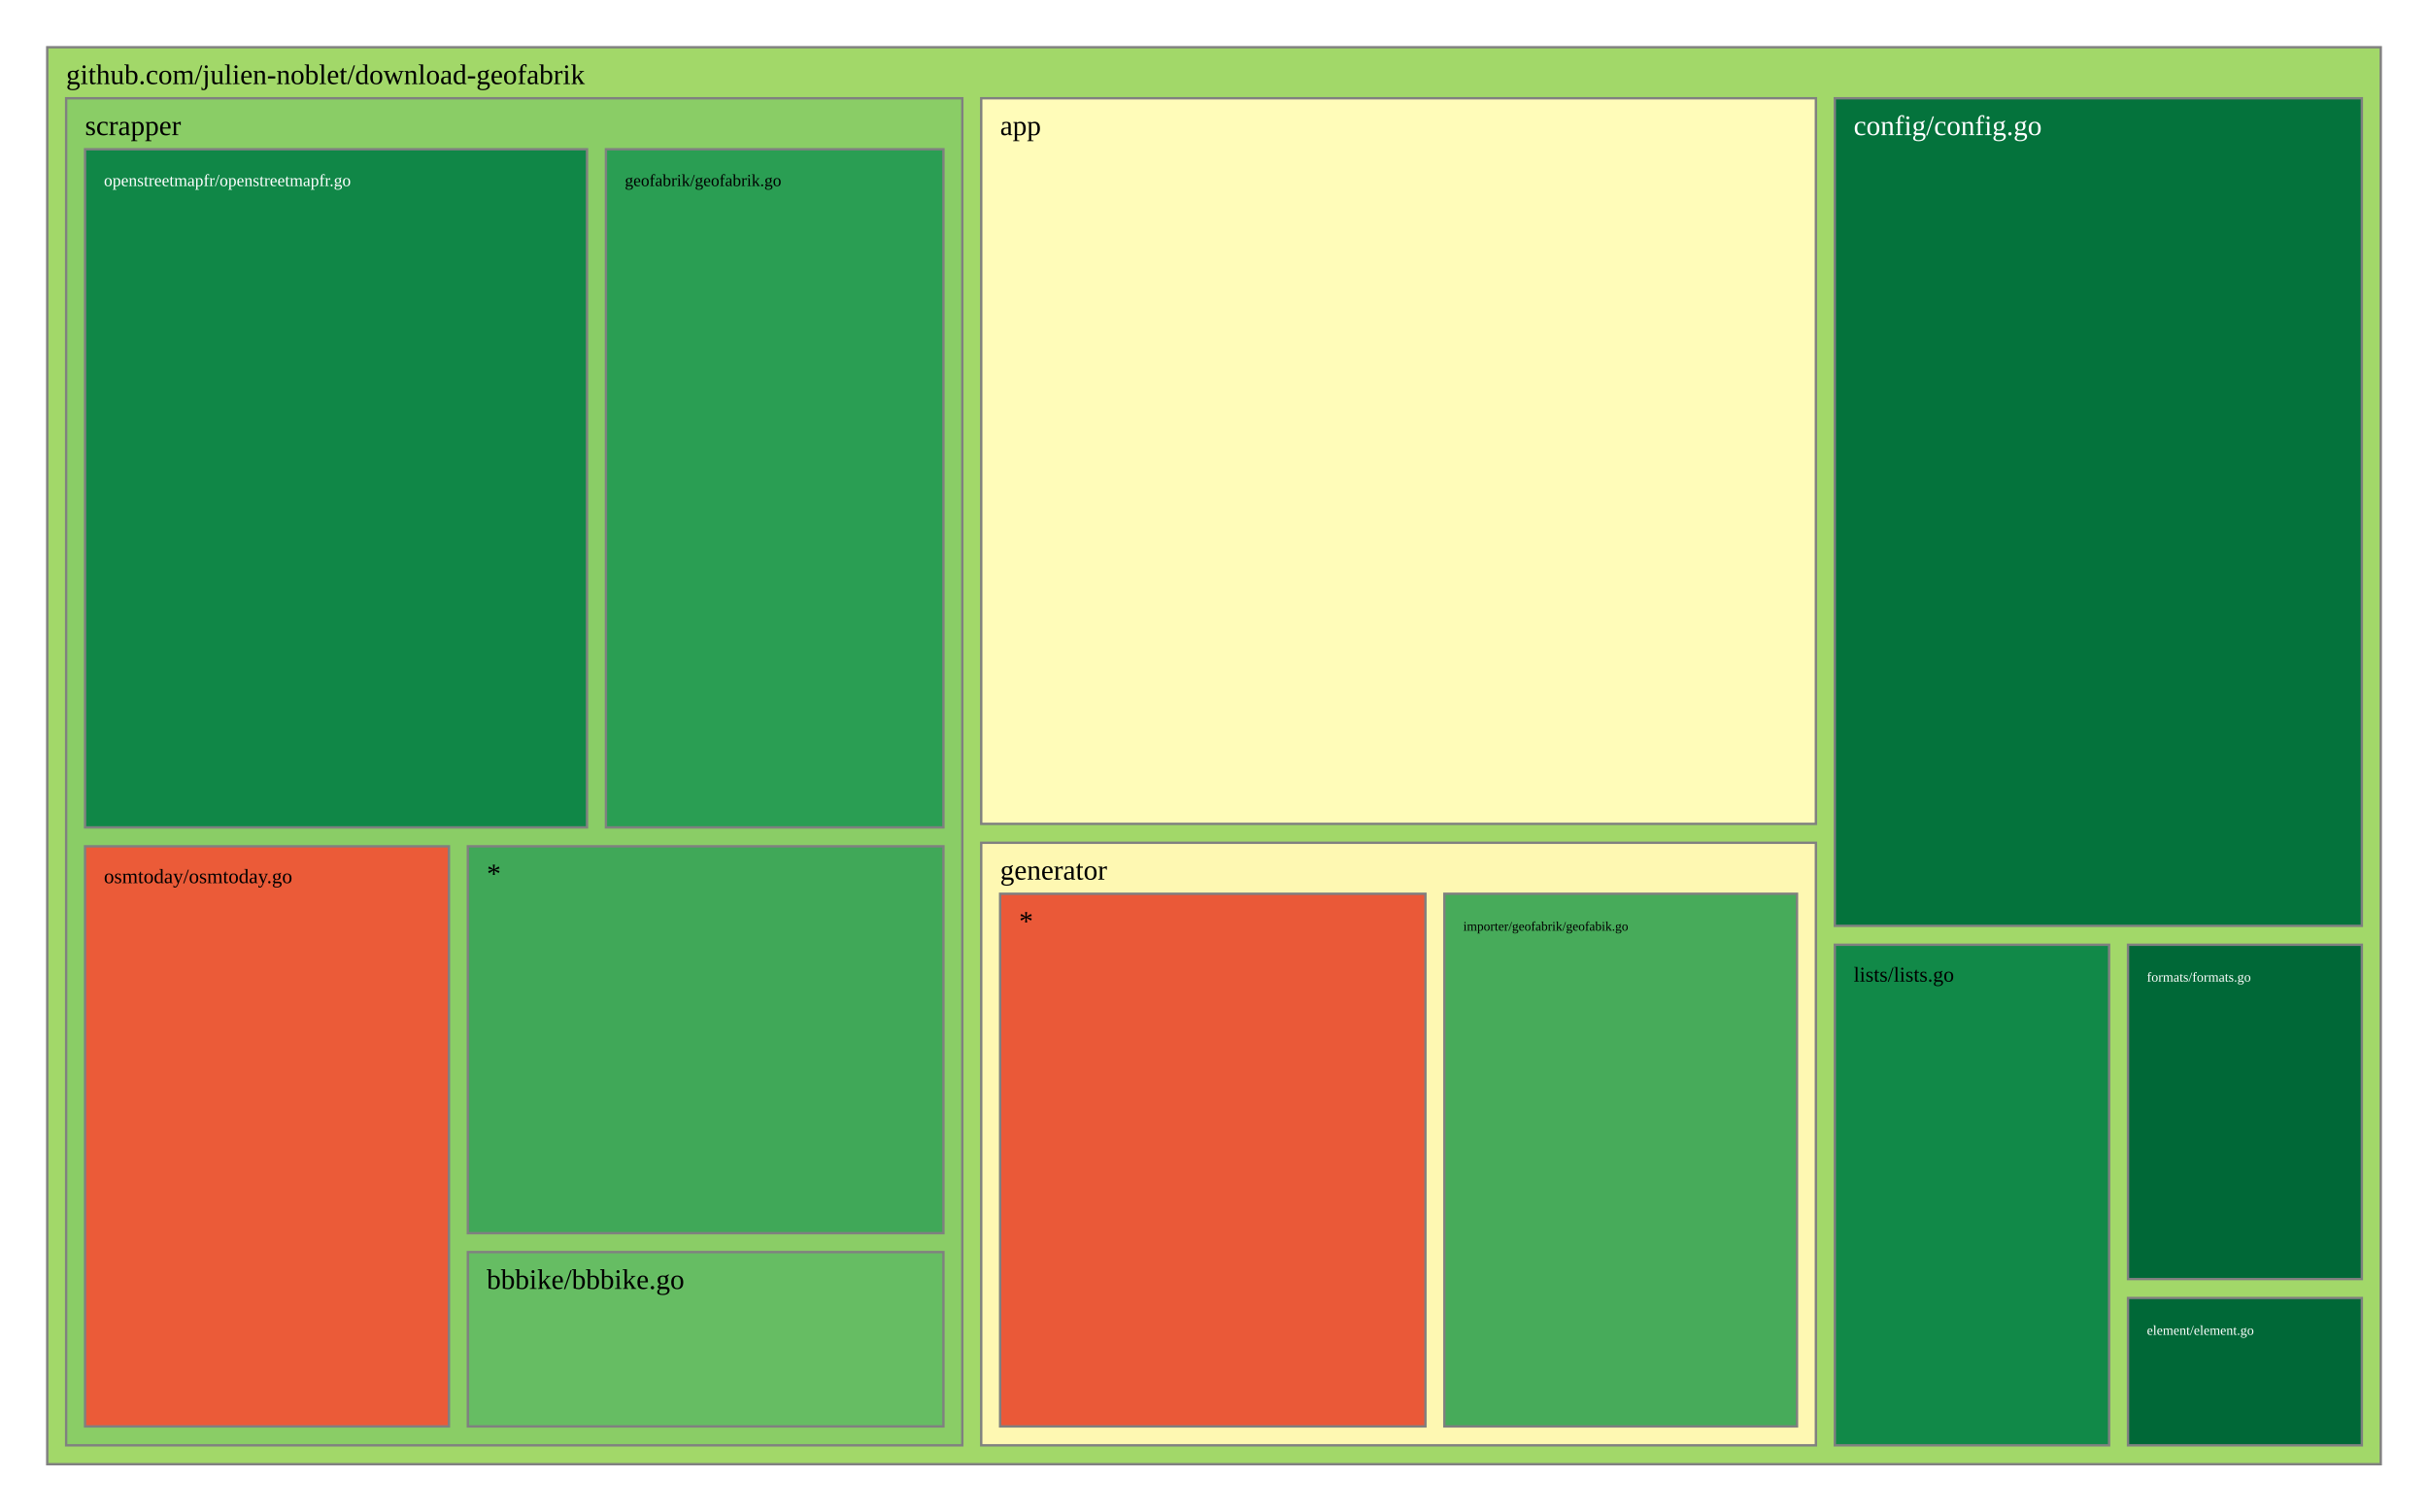
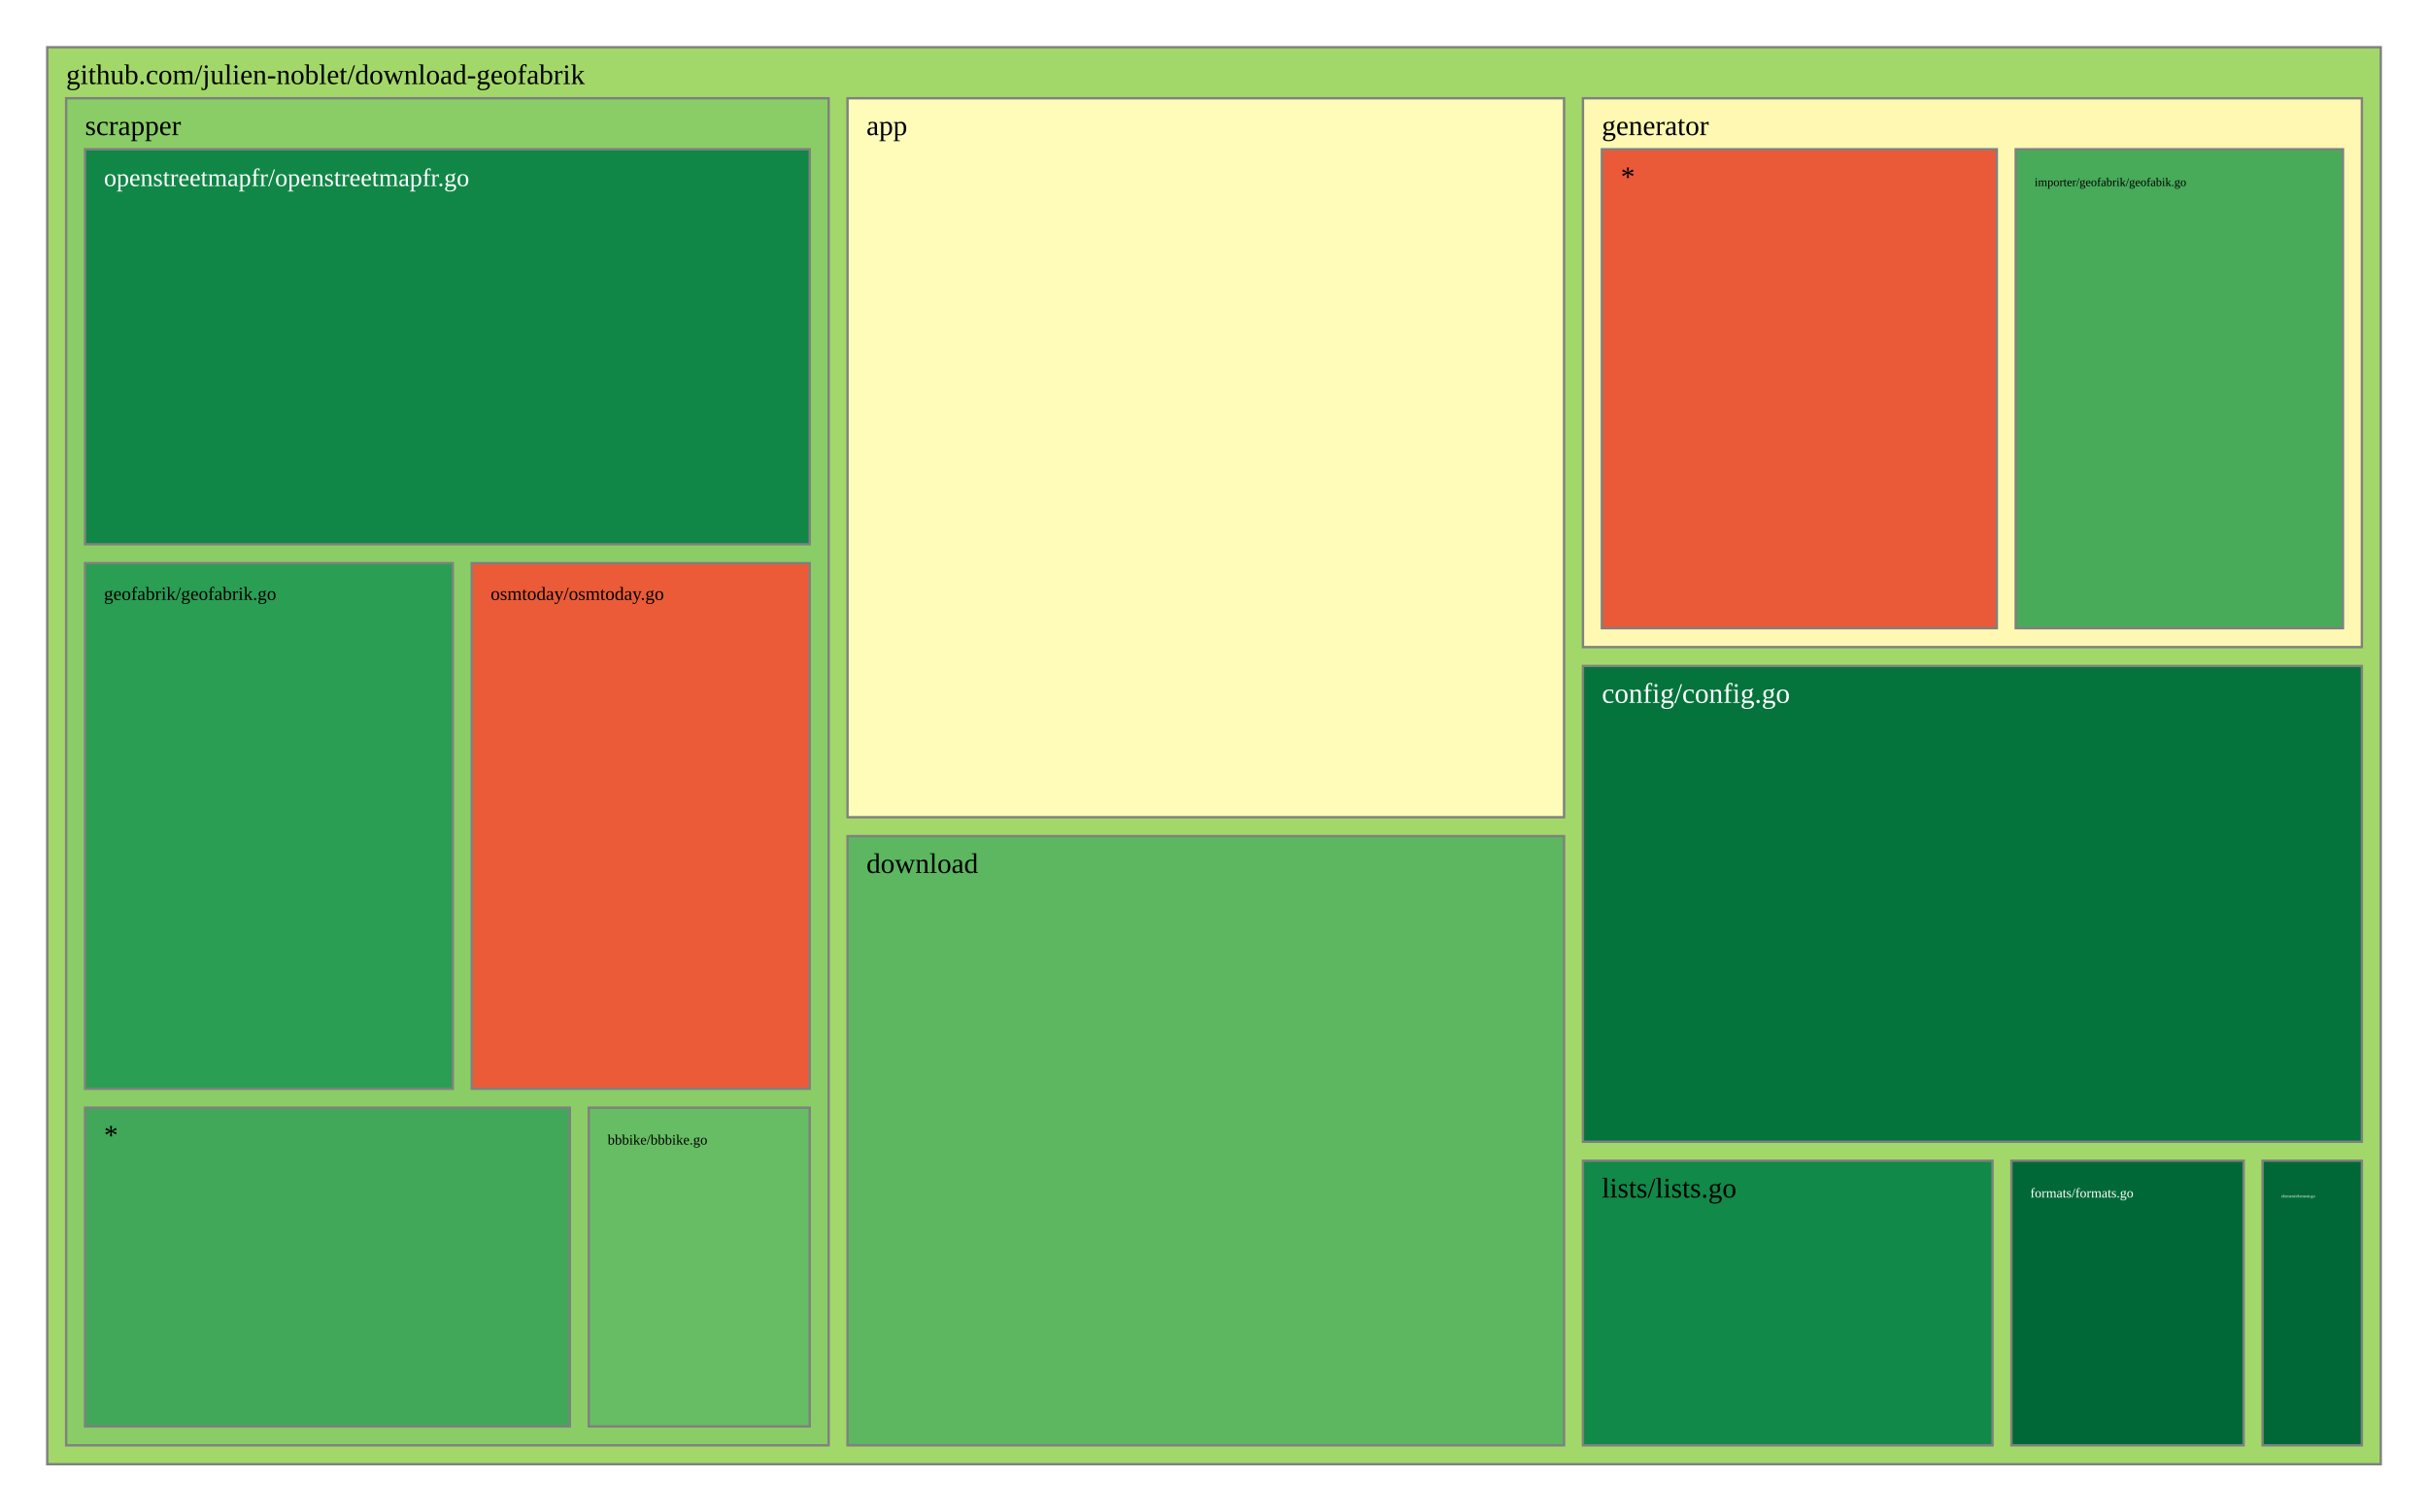
<svg xmlns="http://www.w3.org/2000/svg" viewBox="0 0 1028 640" style="background: white none repeat scroll 0% 0%;">
  <g>
    <rect x="20" y="20" width="988" height="600" style="fill: rgb(162, 216, 105);opacity:1;fill-opacity:1.00;stroke:rgb(128,128,128);stroke-width:1px;stroke-opacity:1.00;" />
    <text data-notex="1" text-anchor="start" transform="translate(28,35.6) scale(1)" style="font-family: Open Sans, verdana, arial, sans-serif !important; font-size: 12px; fill: rgb(0, 0, 0); fill-opacity: 1.00; white-space: pre;" data-math="N">github.com/julien-noblet/download-geofabrik</text>
  </g>
  <g>
-     <rect x="415.442" y="41.6" width="353.395" height="307.254" style="fill: rgb(255, 252, 185);opacity:1;fill-opacity:1.00;stroke:rgb(128,128,128);stroke-width:1px;stroke-opacity:1.00;" />
-     <text data-notex="1" text-anchor="start" transform="translate(423.4419,57.2) scale(1)" style="font-family: Open Sans, verdana, arial, sans-serif !important; font-size: 12px; fill: rgb(0, 0, 0); fill-opacity: 1.00; white-space: pre;" data-math="N">app</text>
+     <rect x="358.837" y="41.6" width="303.376" height="304.439" style="fill: rgb(255, 252, 185);opacity:1;fill-opacity:1.00;stroke:rgb(128,128,128);stroke-width:1px;stroke-opacity:1.00;" />
+     <text data-notex="1" text-anchor="start" transform="translate(366.8369,57.2) scale(1)" style="font-family: Open Sans, verdana, arial, sans-serif !important; font-size: 12px; fill: rgb(0, 0, 0); fill-opacity: 1.00; white-space: pre;" data-math="N">app</text>
  </g>
  <g>
-     <rect x="776.837" y="41.6" width="223.163" height="350.445" style="fill: rgb(4, 115, 60);opacity:1;fill-opacity:1.00;stroke:rgb(128,128,128);stroke-width:1px;stroke-opacity:1.00;" />
-     <text data-notex="1" text-anchor="start" transform="translate(784.8372,57.2) scale(1)" style="font-family: Open Sans, verdana, arial, sans-serif !important; font-size: 12px; fill: rgb(255, 255, 255); fill-opacity: 1.00; white-space: pre;" data-math="N">config/config.go</text>
+     <rect x="670.213" y="282.005" width="329.787" height="201.462" style="fill: rgb(4, 115, 60);opacity:1;fill-opacity:1.00;stroke:rgb(128,128,128);stroke-width:1px;stroke-opacity:1.00;" />
+     <text data-notex="1" text-anchor="start" transform="translate(678.2128,297.6049) scale(1)" style="font-family: Open Sans, verdana, arial, sans-serif !important; font-size: 12px; fill: rgb(255, 255, 255); fill-opacity: 1.00; white-space: pre;" data-math="N">config/config.go</text>
  </g>
  <g>
-     <rect x="900.98" y="549.614" width="99.02" height="62.386" style="fill: rgb(0, 104, 55);opacity:1;fill-opacity:1.00;stroke:rgb(128,128,128);stroke-width:1px;stroke-opacity:1.00;" />
-     <text data-notex="1" text-anchor="start" transform="translate(908.9802,565.2144) scale(0.480439)" style="font-family: Open Sans, verdana, arial, sans-serif !important; font-size: 12px; fill: rgb(255, 255, 255); fill-opacity: 1.00; white-space: pre;" data-math="N">element/element.go</text>
+     <rect x="358.837" y="354.039" width="303.376" height="257.961" style="fill: rgb(92, 183, 96);opacity:1;fill-opacity:1.00;stroke:rgb(128,128,128);stroke-width:1px;stroke-opacity:1.00;" />
+     <text data-notex="1" text-anchor="start" transform="translate(366.8369,369.6393) scale(1)" style="font-family: Open Sans, verdana, arial, sans-serif !important; font-size: 12px; fill: rgb(0, 0, 0); fill-opacity: 1.00; white-space: pre;" data-math="N">download</text>
  </g>
  <g>
-     <rect x="900.98" y="400.045" width="99.02" height="141.569" style="fill: rgb(0, 104, 55);opacity:1;fill-opacity:1.00;stroke:rgb(128,128,128);stroke-width:1px;stroke-opacity:1.00;" />
-     <text data-notex="1" text-anchor="start" transform="translate(908.9802,415.6451) scale(0.480439)" style="font-family: Open Sans, verdana, arial, sans-serif !important; font-size: 12px; fill: rgb(255, 255, 255); fill-opacity: 1.00; white-space: pre;" data-math="N">formats/formats.go</text>
+     <rect x="957.957" y="491.467" width="42.043" height="120.533" style="fill: rgb(0, 104, 55);opacity:1;fill-opacity:1.00;stroke:rgb(128,128,128);stroke-width:1px;stroke-opacity:1.00;" />
+     <text data-notex="1" text-anchor="start" transform="translate(965.9574,507.0667) scale(0.150709)" style="font-family: Open Sans, verdana, arial, sans-serif !important; font-size: 12px; fill: rgb(255, 255, 255); fill-opacity: 1.00; white-space: pre;" data-math="N">element/element.go</text>
  </g>
  <g>
-     <rect x="415.442" y="356.854" width="353.395" height="255.146" style="fill: rgb(254, 248, 178);opacity:1;fill-opacity:1.00;stroke:rgb(128,128,128);stroke-width:1px;stroke-opacity:1.00;" />
-     <text data-notex="1" text-anchor="start" transform="translate(423.4419,372.4541) scale(1)" style="font-family: Open Sans, verdana, arial, sans-serif !important; font-size: 12px; fill: rgb(0, 0, 0); fill-opacity: 1.00; white-space: pre;" data-math="N">generator</text>
+     <rect x="851.617" y="491.467" width="98.34" height="120.533" style="fill: rgb(0, 104, 55);opacity:1;fill-opacity:1.00;stroke:rgb(128,128,128);stroke-width:1px;stroke-opacity:1.00;" />
+     <text data-notex="1" text-anchor="start" transform="translate(859.617,507.0667) scale(0.476507)" style="font-family: Open Sans, verdana, arial, sans-serif !important; font-size: 12px; fill: rgb(255, 255, 255); fill-opacity: 1.00; white-space: pre;" data-math="N">formats/formats.go</text>
  </g>
  <g>
-     <rect x="776.837" y="400.045" width="116.143" height="211.955" style="fill: rgb(17, 137, 72);opacity:1;fill-opacity:1.00;stroke:rgb(128,128,128);stroke-width:1px;stroke-opacity:1.00;" />
-     <text data-notex="1" text-anchor="start" transform="translate(784.8372,415.6451) scale(0.745111)" style="font-family: Open Sans, verdana, arial, sans-serif !important; font-size: 12px; fill: rgb(0, 0, 0); fill-opacity: 1.00; white-space: pre;" data-math="N">lists/lists.go</text>
+     <rect x="670.213" y="41.6" width="329.787" height="232.405" style="fill: rgb(254, 248, 178);opacity:1;fill-opacity:1.00;stroke:rgb(128,128,128);stroke-width:1px;stroke-opacity:1.00;" />
+     <text data-notex="1" text-anchor="start" transform="translate(678.2128,57.2) scale(1)" style="font-family: Open Sans, verdana, arial, sans-serif !important; font-size: 12px; fill: rgb(0, 0, 0); fill-opacity: 1.00; white-space: pre;" data-math="N">generator</text>
  </g>
  <g>
-     <rect x="28" y="41.6" width="379.442" height="570.4" style="fill: rgb(138, 205, 102);opacity:1;fill-opacity:1.00;stroke:rgb(128,128,128);stroke-width:1px;stroke-opacity:1.00;" />
+     <rect x="670.213" y="491.467" width="173.404" height="120.533" style="fill: rgb(17, 137, 72);opacity:1;fill-opacity:1.00;stroke:rgb(128,128,128);stroke-width:1px;stroke-opacity:1.00;" />
+     <text data-notex="1" text-anchor="start" transform="translate(678.2128,507.0667) scale(1)" style="font-family: Open Sans, verdana, arial, sans-serif !important; font-size: 12px; fill: rgb(0, 0, 0); fill-opacity: 1.00; white-space: pre;" data-math="N">lists/lists.go</text>
+   </g>
+   <g>
+     <rect x="28" y="41.6" width="322.837" height="570.4" style="fill: rgb(138, 205, 102);opacity:1;fill-opacity:1.00;stroke:rgb(128,128,128);stroke-width:1px;stroke-opacity:1.00;" />
    <text data-notex="1" text-anchor="start" transform="translate(36,57.2) scale(1)" style="font-family: Open Sans, verdana, arial, sans-serif !important; font-size: 12px; fill: rgb(0, 0, 0); fill-opacity: 1.00; white-space: pre;" data-math="N">scrapper</text>
  </g>
  <g>
-     <rect x="611.528" y="378.454" width="149.309" height="225.546" style="fill: rgb(71, 171, 90);opacity:1;fill-opacity:1.00;stroke:rgb(128,128,128);stroke-width:1px;stroke-opacity:1.00;" />
-     <text data-notex="1" text-anchor="start" transform="translate(619.5284,394.0541) scale(0.462878)" style="font-family: Open Sans, verdana, arial, sans-serif !important; font-size: 12px; fill: rgb(0, 0, 0); fill-opacity: 1.00; white-space: pre;" data-math="N">importer/geofabrik/geofabik.go</text>
+     <rect x="853.443" y="63.2" width="138.557" height="202.805" style="fill: rgb(71, 171, 90);opacity:1;fill-opacity:1.00;stroke:rgb(128,128,128);stroke-width:1px;stroke-opacity:1.00;" />
+     <text data-notex="1" text-anchor="start" transform="translate(861.4434,78.8) scale(0.425544)" style="font-family: Open Sans, verdana, arial, sans-serif !important; font-size: 12px; fill: rgb(0, 0, 0); fill-opacity: 1.00; white-space: pre;" data-math="N">importer/geofabrik/geofabik.go</text>
  </g>
  <g>
-     <rect x="423.442" y="378.454" width="180.087" height="225.546" style="fill: rgb(234, 89, 56);opacity:1;fill-opacity:1.00;stroke:rgb(128,128,128);stroke-width:1px;stroke-opacity:1.00;" />
-     <text data-notex="1" text-anchor="start" transform="translate(431.4419,394.0541) scale(1)" style="font-family: Open Sans, verdana, arial, sans-serif !important; font-size: 12px; fill: rgb(0, 0, 0); fill-opacity: 1.00; white-space: pre;" data-math="N">*</text>
+     <rect x="678.213" y="63.2" width="167.231" height="202.805" style="fill: rgb(234, 89, 56);opacity:1;fill-opacity:1.00;stroke:rgb(128,128,128);stroke-width:1px;stroke-opacity:1.00;" />
+     <text data-notex="1" text-anchor="start" transform="translate(686.2128,78.8) scale(1)" style="font-family: Open Sans, verdana, arial, sans-serif !important; font-size: 12px; fill: rgb(0, 0, 0); fill-opacity: 1.00; white-space: pre;" data-math="N">*</text>
  </g>
  <g>
-     <rect x="198.084" y="530.178" width="201.358" height="73.822" style="fill: rgb(102, 189, 99);opacity:1;fill-opacity:1.00;stroke:rgb(128,128,128);stroke-width:1px;stroke-opacity:1.00;" />
-     <text data-notex="1" text-anchor="start" transform="translate(206.0837,545.7784) scale(1)" style="font-family: Open Sans, verdana, arial, sans-serif !important; font-size: 12px; fill: rgb(0, 0, 0); fill-opacity: 1.00; white-space: pre;" data-math="N">bbbike/bbbike.go</text>
+     <rect x="249.277" y="469.035" width="93.56" height="134.965" style="fill: rgb(102, 189, 99);opacity:1;fill-opacity:1.00;stroke:rgb(128,128,128);stroke-width:1px;stroke-opacity:1.00;" />
+     <text data-notex="1" text-anchor="start" transform="translate(257.2766,484.6353) scale(0.50495)" style="font-family: Open Sans, verdana, arial, sans-serif !important; font-size: 12px; fill: rgb(0, 0, 0); fill-opacity: 1.00; white-space: pre;" data-math="N">bbbike/bbbike.go</text>
  </g>
  <g>
-     <rect x="256.544" y="63.2" width="142.898" height="287.153" style="fill: rgb(42, 158, 83);opacity:1;fill-opacity:1.00;stroke:rgb(128,128,128);stroke-width:1px;stroke-opacity:1.00;" />
-     <text data-notex="1" text-anchor="start" transform="translate(264.5436,78.8) scale(0.600844)" style="font-family: Open Sans, verdana, arial, sans-serif !important; font-size: 12px; fill: rgb(0, 0, 0); fill-opacity: 1.00; white-space: pre;" data-math="N">geofabrik/geofabrik.go</text>
+     <rect x="36" y="238.447" width="155.715" height="222.588" style="fill: rgb(42, 158, 83);opacity:1;fill-opacity:1.00;stroke:rgb(128,128,128);stroke-width:1px;stroke-opacity:1.00;" />
+     <text data-notex="1" text-anchor="start" transform="translate(44,254.0471) scale(0.66153)" style="font-family: Open Sans, verdana, arial, sans-serif !important; font-size: 12px; fill: rgb(0, 0, 0); fill-opacity: 1.00; white-space: pre;" data-math="N">geofabrik/geofabrik.go</text>
  </g>
  <g>
-     <rect x="36" y="63.2" width="212.544" height="287.153" style="fill: rgb(16, 135, 71);opacity:1;fill-opacity:1.00;stroke:rgb(128,128,128);stroke-width:1px;stroke-opacity:1.00;" />
-     <text data-notex="1" text-anchor="start" transform="translate(44,78.8) scale(0.602156)" style="font-family: Open Sans, verdana, arial, sans-serif !important; font-size: 12px; fill: rgb(255, 255, 255); fill-opacity: 1.00; white-space: pre;" data-math="N">openstreetmapfr/openstreetmapfr.go</text>
+     <rect x="36" y="63.2" width="306.837" height="167.247" style="fill: rgb(16, 135, 71);opacity:1;fill-opacity:1.00;stroke:rgb(128,128,128);stroke-width:1px;stroke-opacity:1.00;" />
+     <text data-notex="1" text-anchor="start" transform="translate(44,78.8) scale(0.891044)" style="font-family: Open Sans, verdana, arial, sans-serif !important; font-size: 12px; fill: rgb(255, 255, 255); fill-opacity: 1.00; white-space: pre;" data-math="N">openstreetmapfr/openstreetmapfr.go</text>
  </g>
  <g>
-     <rect x="36" y="358.353" width="154.084" height="245.647" style="fill: rgb(235, 91, 56);opacity:1;fill-opacity:1.00;stroke:rgb(128,128,128);stroke-width:1px;stroke-opacity:1.00;" />
-     <text data-notex="1" text-anchor="start" transform="translate(44,373.9529) scale(0.719186)" style="font-family: Open Sans, verdana, arial, sans-serif !important; font-size: 12px; fill: rgb(0, 0, 0); fill-opacity: 1.00; white-space: pre;" data-math="N">osmtoday/osmtoday.go</text>
+     <rect x="199.715" y="238.447" width="143.122" height="222.588" style="fill: rgb(235, 91, 56);opacity:1;fill-opacity:1.00;stroke:rgb(128,128,128);stroke-width:1px;stroke-opacity:1.00;" />
+     <text data-notex="1" text-anchor="start" transform="translate(207.7152,254.0471) scale(0.662092)" style="font-family: Open Sans, verdana, arial, sans-serif !important; font-size: 12px; fill: rgb(0, 0, 0); fill-opacity: 1.00; white-space: pre;" data-math="N">osmtoday/osmtoday.go</text>
  </g>
  <g>
-     <rect x="198.084" y="358.353" width="201.358" height="163.825" style="fill: rgb(64, 168, 88);opacity:1;fill-opacity:1.00;stroke:rgb(128,128,128);stroke-width:1px;stroke-opacity:1.00;" />
-     <text data-notex="1" text-anchor="start" transform="translate(206.0837,373.9529) scale(1)" style="font-family: Open Sans, verdana, arial, sans-serif !important; font-size: 12px; fill: rgb(0, 0, 0); fill-opacity: 1.00; white-space: pre;" data-math="N">*</text>
+     <rect x="36" y="469.035" width="205.277" height="134.965" style="fill: rgb(64, 168, 88);opacity:1;fill-opacity:1.00;stroke:rgb(128,128,128);stroke-width:1px;stroke-opacity:1.00;" />
+     <text data-notex="1" text-anchor="start" transform="translate(44,484.6353) scale(1)" style="font-family: Open Sans, verdana, arial, sans-serif !important; font-size: 12px; fill: rgb(0, 0, 0); fill-opacity: 1.00; white-space: pre;" data-math="N">*</text>
  </g>
</svg>
